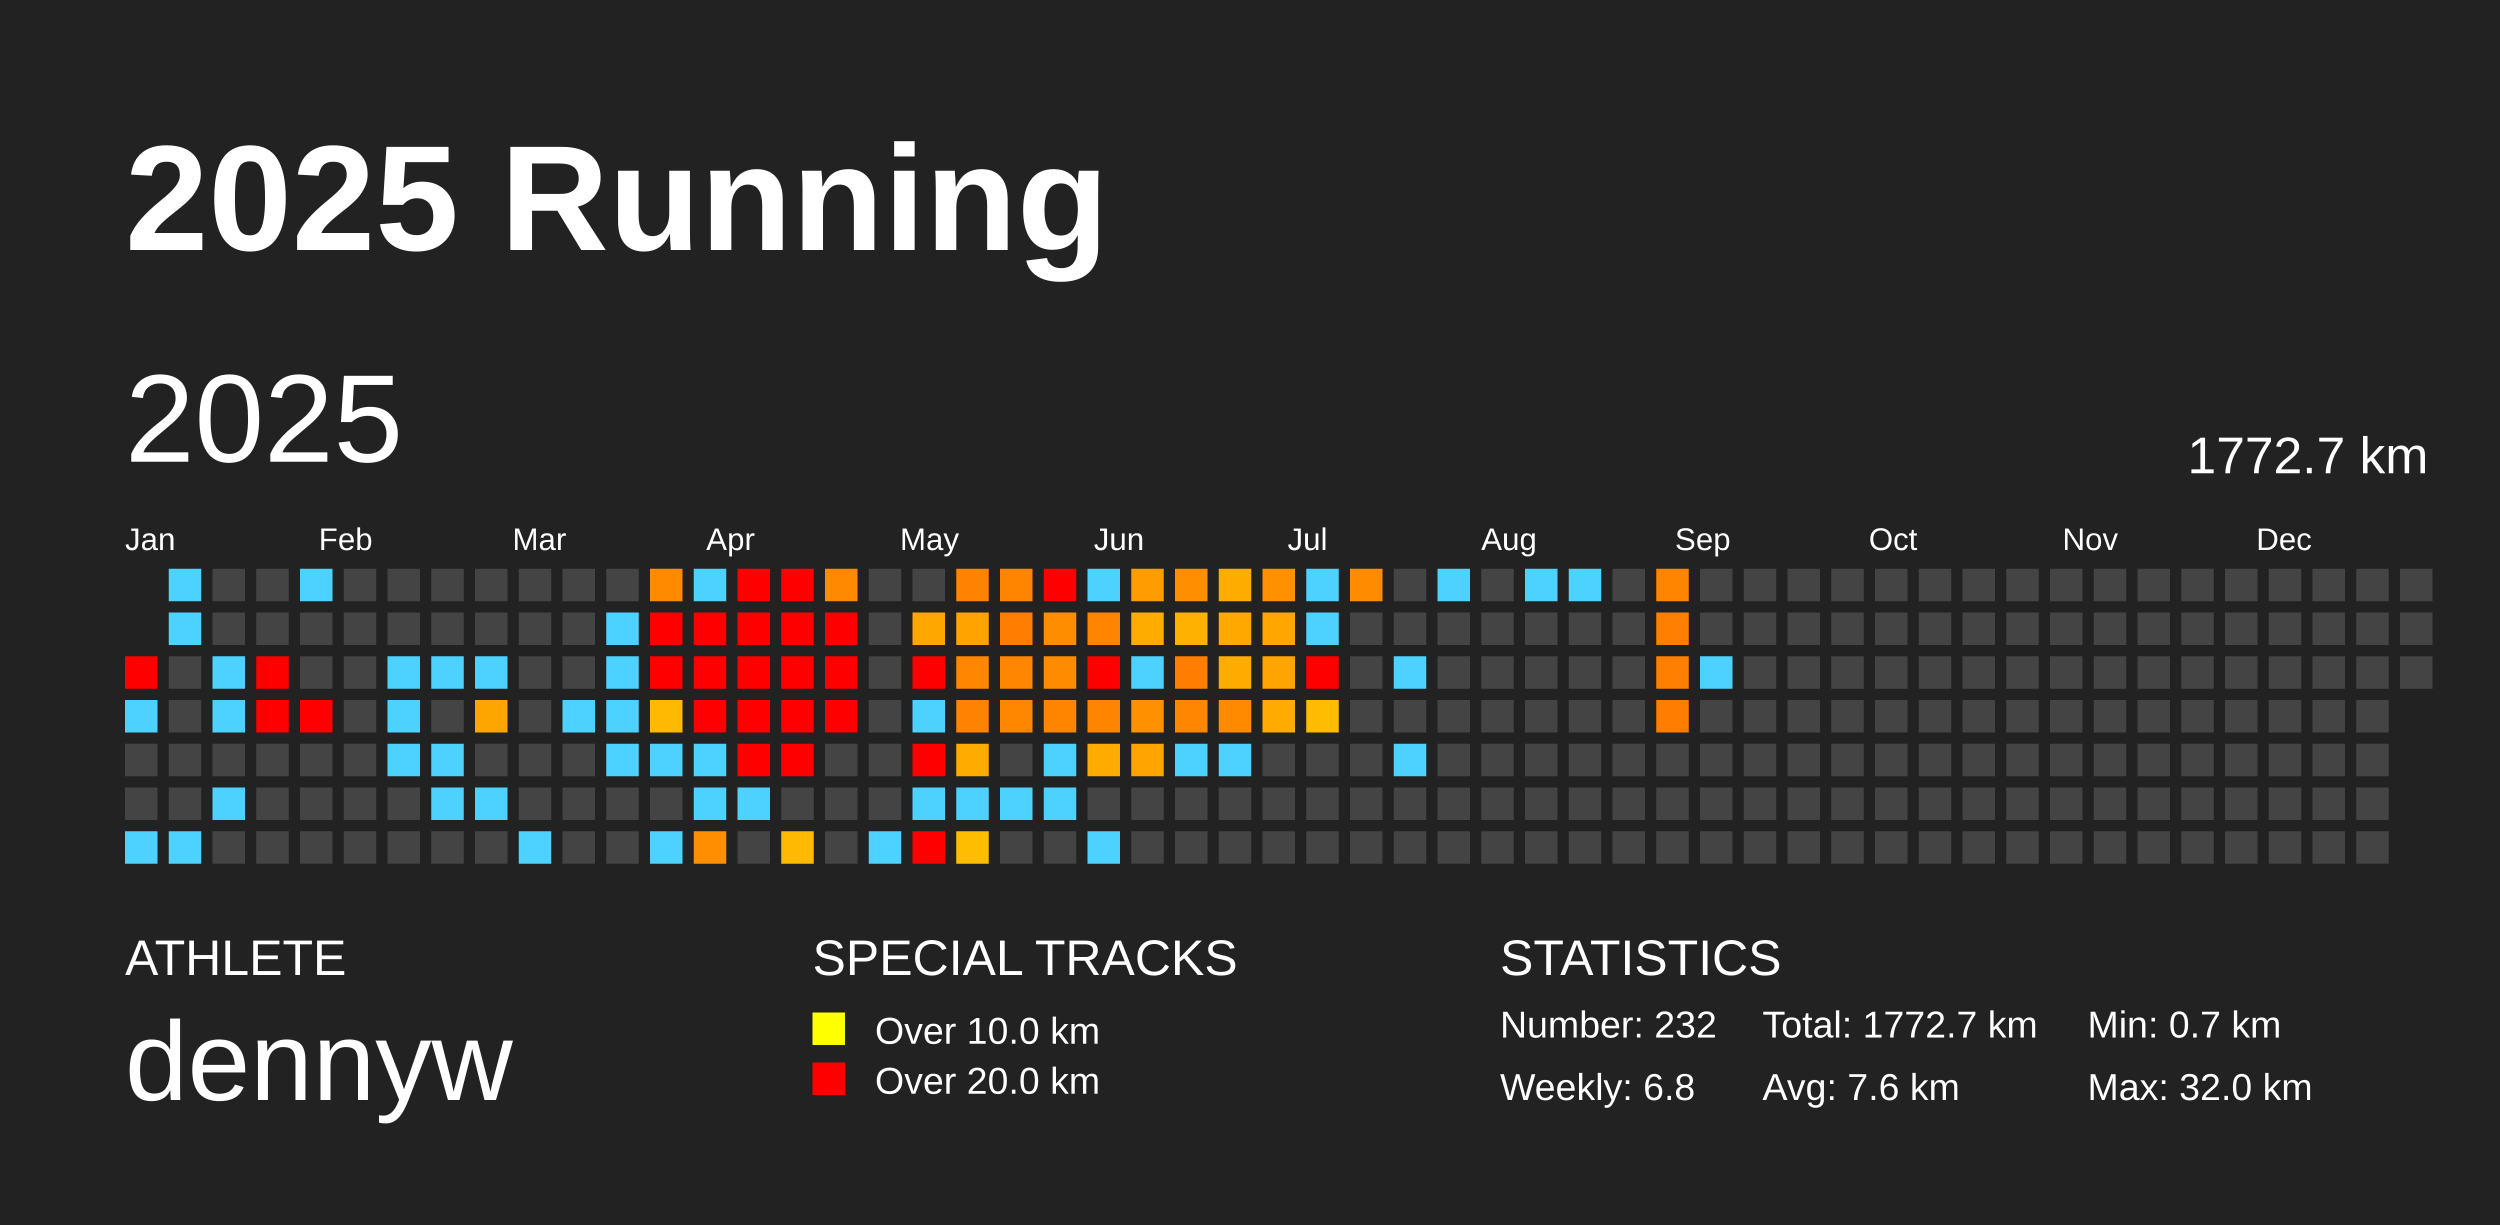
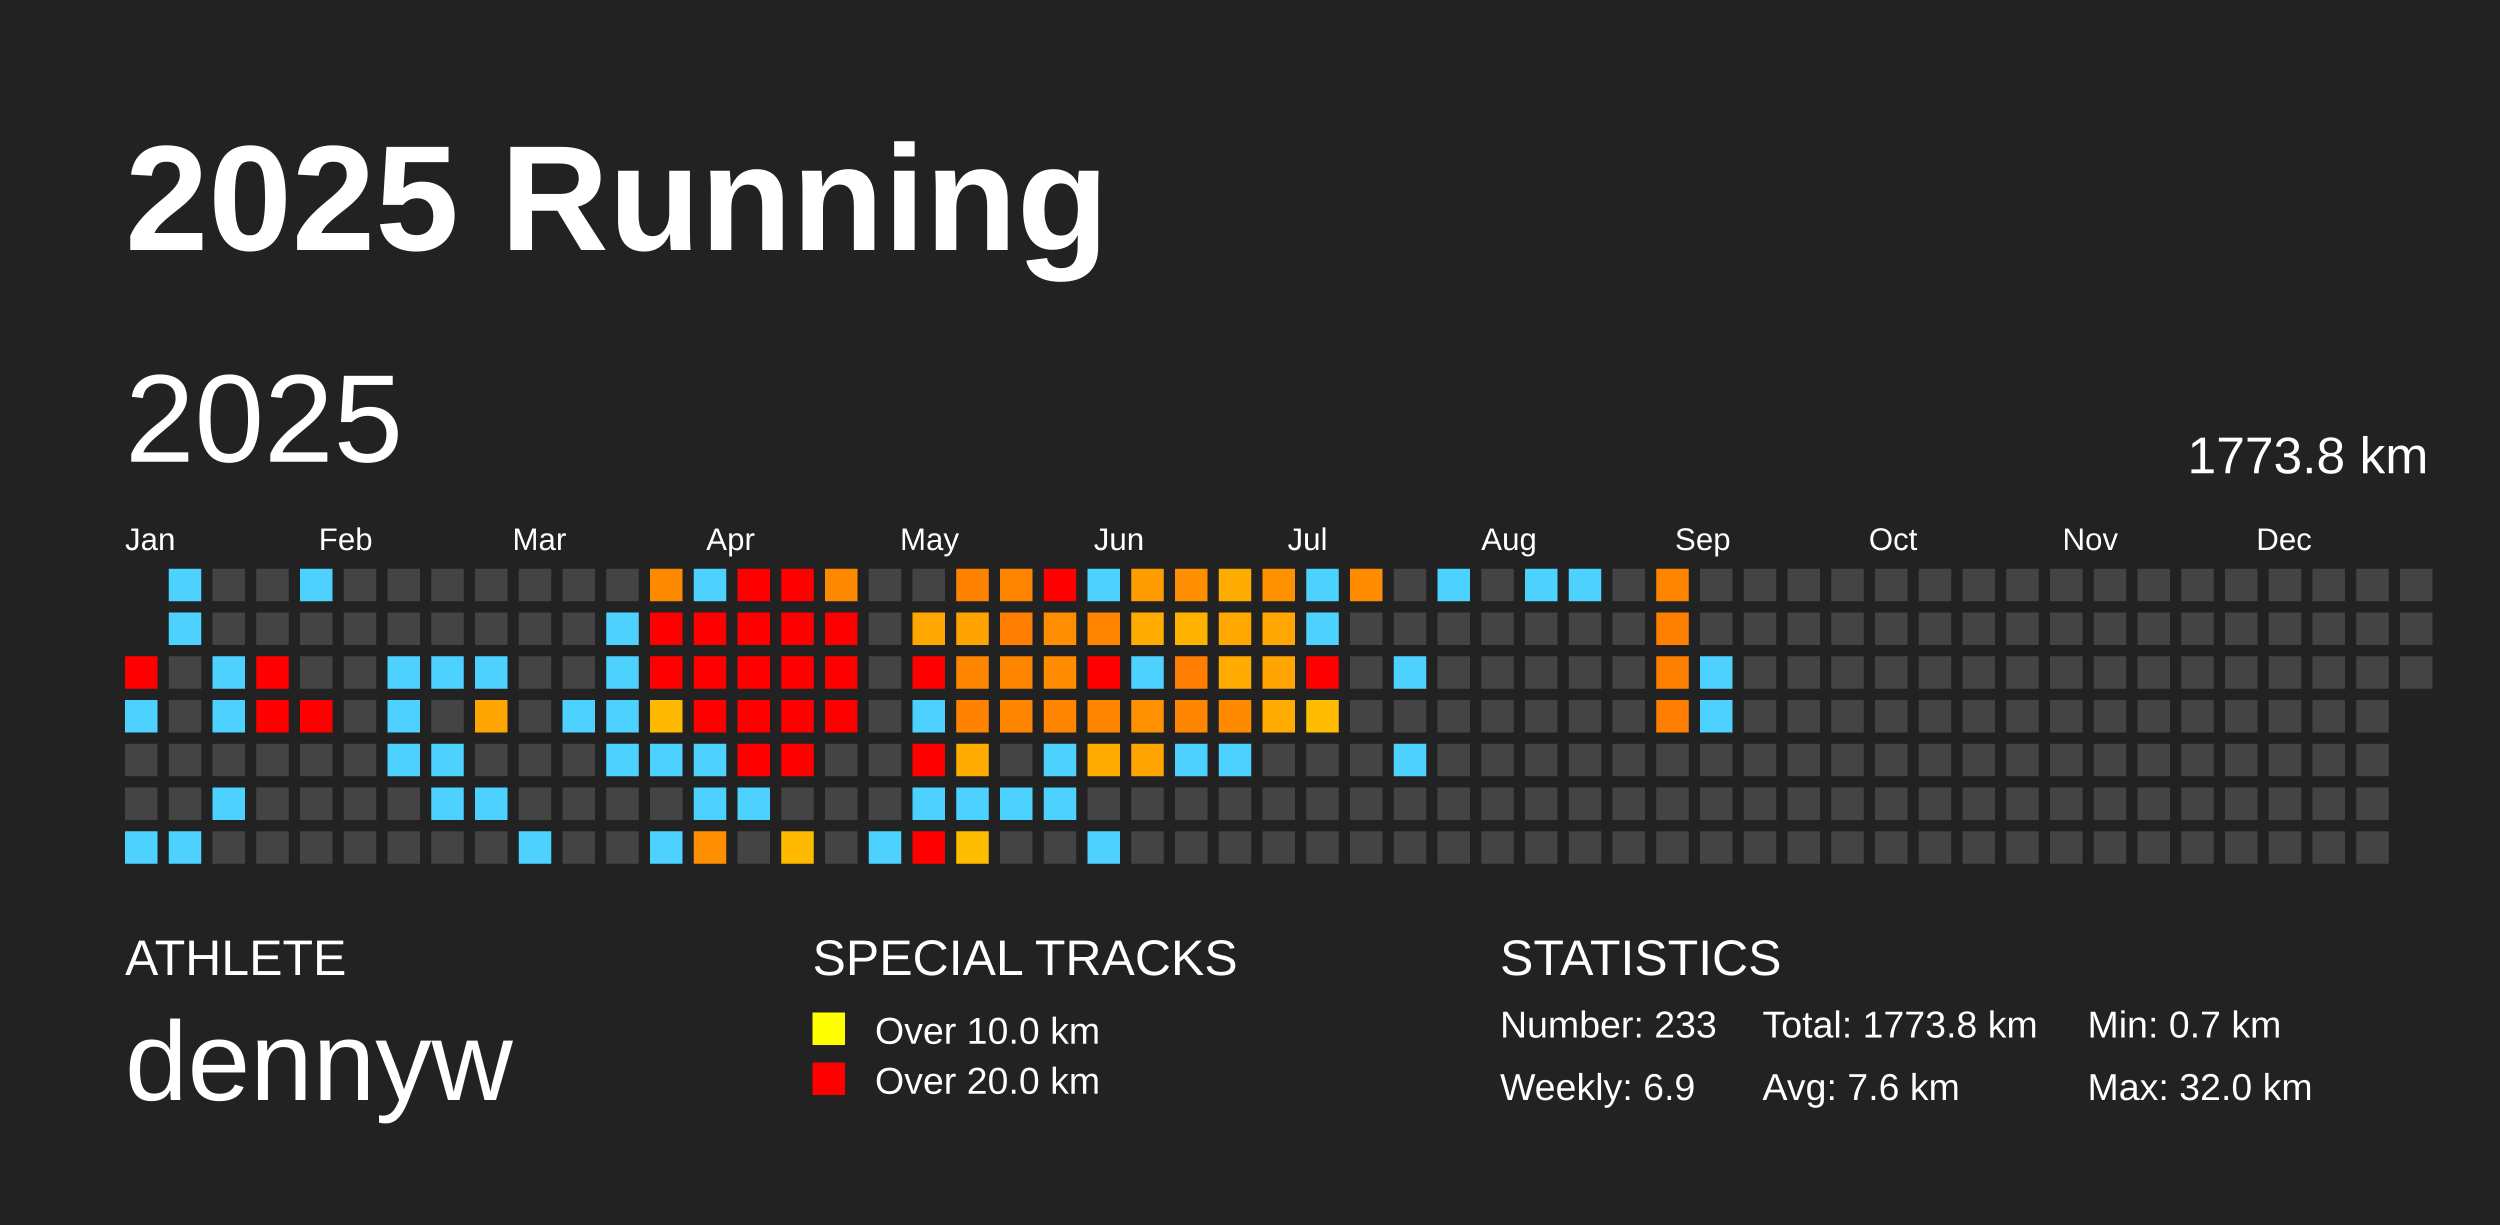
<svg xmlns="http://www.w3.org/2000/svg" baseProfile="full" height="98mm" version="1.1" viewBox="0,0,200,98" width="200mm">
  <defs />
  <rect fill="#222222" height="98" width="200" x="0" y="0" />
  <text fill="#FFFFFF" style="font-size:12px; font-family:Arial; font-weight:bold;" x="10" y="20">2025 Running</text>
  <text fill="#FFFFFF" style="font-size:4px; font-family:Arial" x="10" y="78">ATHLETE</text>
  <text fill="#FFFFFF" style="font-size:9px; font-family:Arial" x="10" y="88">dennyw</text>
  <text fill="#FFFFFF" style="font-size:4px; font-family:Arial" x="65" y="78">SPECIAL TRACKS</text>
  <rect fill="yellow" height="2.6" width="2.6" x="65" y="81" />
  <text fill="#FFFFFF" style="font-size:3px; font-family:Arial" x="70" y="83.5">Over 10.0 km</text>
  <rect fill="red" height="2.6" width="2.6" x="65" y="85" />
  <text fill="#FFFFFF" style="font-size:3px; font-family:Arial" x="70" y="87.5">Over 20.0 km</text>
  <text fill="#FFFFFF" style="font-size:4px; font-family:Arial" x="120" y="78">STATISTICS</text>
-   <text fill="#FFFFFF" style="font-size:3px; font-family:Arial" x="120" y="83">Number: 232</text>
-   <text fill="#FFFFFF" style="font-size:3px; font-family:Arial" x="120" y="88">Weekly: 6.8</text>
-   <text fill="#FFFFFF" style="font-size:3px; font-family:Arial" x="141" y="83">Total: 1772.7 km</text>
+   <text fill="#FFFFFF" style="font-size:3px; font-family:Arial" x="120" y="83">Number: 233</text>
+   <text fill="#FFFFFF" style="font-size:3px; font-family:Arial" x="120" y="88">Weekly: 6.9</text>
+   <text fill="#FFFFFF" style="font-size:3px; font-family:Arial" x="141" y="83">Total: 1773.8 km</text>
  <text fill="#FFFFFF" style="font-size:3px; font-family:Arial" x="141" y="88">Avg: 7.6 km</text>
  <text fill="#FFFFFF" style="font-size:3px; font-family:Arial" x="167" y="83">Min: 0.7 km</text>
  <text fill="#FFFFFF" style="font-size:3px; font-family:Arial" x="167" y="88">Max: 32.0 km</text>
  <text dominant-baseline="hanging" fill="#FFFFFF" style="font-size:10.0px; font-family:Arial;" x="10" y="30">2025</text>
-   <text dominant-baseline="hanging" fill="#FFFFFF" style="font-size:4.125px; font-family:Arial;" x="175" y="35">1772.7 km</text>
+   <text dominant-baseline="hanging" fill="#FFFFFF" style="font-size:4.125px; font-family:Arial;" x="175" y="35">1773.8 km</text>
  <text fill="#FFFFFF" style="font-size:2.5px; font-family:Arial" x="10.0" y="44">Jan</text>
  <text fill="#FFFFFF" style="font-size:2.5px; font-family:Arial" x="25.5" y="44">Feb</text>
  <text fill="#FFFFFF" style="font-size:2.5px; font-family:Arial" x="41.0" y="44">Mar</text>
  <text fill="#FFFFFF" style="font-size:2.5px; font-family:Arial" x="56.5" y="44">Apr</text>
  <text fill="#FFFFFF" style="font-size:2.5px; font-family:Arial" x="72.0" y="44">May</text>
  <text fill="#FFFFFF" style="font-size:2.5px; font-family:Arial" x="87.5" y="44">Jun</text>
  <text fill="#FFFFFF" style="font-size:2.5px; font-family:Arial" x="103.0" y="44">Jul</text>
  <text fill="#FFFFFF" style="font-size:2.5px; font-family:Arial" x="118.5" y="44">Aug</text>
  <text fill="#FFFFFF" style="font-size:2.5px; font-family:Arial" x="134.0" y="44">Sep</text>
  <text fill="#FFFFFF" style="font-size:2.5px; font-family:Arial" x="149.5" y="44">Oct</text>
  <text fill="#FFFFFF" style="font-size:2.5px; font-family:Arial" x="165.0" y="44">Nov</text>
  <text fill="#FFFFFF" style="font-size:2.5px; font-family:Arial" x="180.5" y="44">Dec</text>
  <rect fill="red" height="2.6" width="2.6" x="10.0" y="52.5" />
  <rect fill="#4dd2ff" height="2.6" width="2.6" x="10.0" y="56.0" />
  <rect fill="#444444" height="2.6" width="2.6" x="10.0" y="59.5" />
  <rect fill="#444444" height="2.6" width="2.6" x="10.0" y="63.0" />
  <rect fill="#4dd2ff" height="2.6" width="2.6" x="10.0" y="66.5" />
  <rect fill="#4dd2ff" height="2.6" width="2.6" x="13.5" y="45.5" />
  <rect fill="#4dd2ff" height="2.6" width="2.6" x="13.5" y="49.0" />
  <rect fill="#444444" height="2.6" width="2.6" x="13.5" y="52.5" />
  <rect fill="#444444" height="2.6" width="2.6" x="13.5" y="56.0" />
  <rect fill="#444444" height="2.6" width="2.6" x="13.5" y="59.5" />
  <rect fill="#444444" height="2.6" width="2.6" x="13.5" y="63.0" />
  <rect fill="#4dd2ff" height="2.6" width="2.6" x="13.5" y="66.5" />
  <rect fill="#444444" height="2.6" width="2.6" x="17.0" y="45.5" />
  <rect fill="#444444" height="2.6" width="2.6" x="17.0" y="49.0" />
  <rect fill="#4dd2ff" height="2.6" width="2.6" x="17.0" y="52.5" />
  <rect fill="#4dd2ff" height="2.6" width="2.6" x="17.0" y="56.0" />
  <rect fill="#444444" height="2.6" width="2.6" x="17.0" y="59.5" />
  <rect fill="#4dd2ff" height="2.6" width="2.6" x="17.0" y="63.0" />
  <rect fill="#444444" height="2.6" width="2.6" x="17.0" y="66.5" />
  <rect fill="#444444" height="2.6" width="2.6" x="20.5" y="45.5" />
  <rect fill="#444444" height="2.6" width="2.6" x="20.5" y="49.0" />
  <rect fill="red" height="2.6" width="2.6" x="20.5" y="52.5" />
  <rect fill="red" height="2.6" width="2.6" x="20.5" y="56.0" />
  <rect fill="#444444" height="2.6" width="2.6" x="20.5" y="59.5" />
  <rect fill="#444444" height="2.6" width="2.6" x="20.5" y="63.0" />
  <rect fill="#444444" height="2.6" width="2.6" x="20.5" y="66.5" />
  <rect fill="#4dd2ff" height="2.6" width="2.6" x="24.0" y="45.5" />
  <rect fill="#444444" height="2.6" width="2.6" x="24.0" y="49.0" />
  <rect fill="#444444" height="2.6" width="2.6" x="24.0" y="52.5" />
  <rect fill="red" height="2.6" width="2.6" x="24.0" y="56.0" />
  <rect fill="#444444" height="2.6" width="2.6" x="24.0" y="59.5" />
  <rect fill="#444444" height="2.6" width="2.6" x="24.0" y="63.0" />
  <rect fill="#444444" height="2.6" width="2.6" x="24.0" y="66.5" />
  <rect fill="#444444" height="2.6" width="2.6" x="27.5" y="45.5" />
  <rect fill="#444444" height="2.6" width="2.6" x="27.5" y="49.0" />
  <rect fill="#444444" height="2.6" width="2.6" x="27.5" y="52.5" />
  <rect fill="#444444" height="2.6" width="2.6" x="27.5" y="56.0" />
  <rect fill="#444444" height="2.6" width="2.6" x="27.5" y="59.5" />
  <rect fill="#444444" height="2.6" width="2.6" x="27.5" y="63.0" />
  <rect fill="#444444" height="2.6" width="2.6" x="27.5" y="66.5" />
  <rect fill="#444444" height="2.6" width="2.6" x="31.0" y="45.5" />
  <rect fill="#444444" height="2.6" width="2.6" x="31.0" y="49.0" />
  <rect fill="#4dd2ff" height="2.6" width="2.6" x="31.0" y="52.5" />
  <rect fill="#4dd2ff" height="2.6" width="2.6" x="31.0" y="56.0" />
  <rect fill="#4dd2ff" height="2.6" width="2.6" x="31.0" y="59.5" />
  <rect fill="#444444" height="2.6" width="2.6" x="31.0" y="63.0" />
  <rect fill="#444444" height="2.6" width="2.6" x="31.0" y="66.5" />
  <rect fill="#444444" height="2.6" width="2.6" x="34.5" y="45.5" />
  <rect fill="#444444" height="2.6" width="2.6" x="34.5" y="49.0" />
  <rect fill="#4dd2ff" height="2.6" width="2.6" x="34.5" y="52.5" />
  <rect fill="#444444" height="2.6" width="2.6" x="34.5" y="56.0" />
  <rect fill="#4dd2ff" height="2.6" width="2.6" x="34.5" y="59.5" />
  <rect fill="#4dd2ff" height="2.6" width="2.6" x="34.5" y="63.0" />
  <rect fill="#444444" height="2.6" width="2.6" x="34.5" y="66.5" />
  <rect fill="#444444" height="2.6" width="2.6" x="38.0" y="45.5" />
  <rect fill="#444444" height="2.6" width="2.6" x="38.0" y="49.0" />
  <rect fill="#4dd2ff" height="2.6" width="2.6" x="38.0" y="52.5" />
  <rect fill="#ffa500" height="2.6" width="2.6" x="38.0" y="56.0" />
  <rect fill="#444444" height="2.6" width="2.6" x="38.0" y="59.5" />
  <rect fill="#4dd2ff" height="2.6" width="2.6" x="38.0" y="63.0" />
  <rect fill="#444444" height="2.6" width="2.6" x="38.0" y="66.5" />
  <rect fill="#444444" height="2.6" width="2.6" x="41.5" y="45.5" />
  <rect fill="#444444" height="2.6" width="2.6" x="41.5" y="49.0" />
  <rect fill="#444444" height="2.6" width="2.6" x="41.5" y="52.5" />
  <rect fill="#444444" height="2.6" width="2.6" x="41.5" y="56.0" />
  <rect fill="#444444" height="2.6" width="2.6" x="41.5" y="59.5" />
  <rect fill="#444444" height="2.6" width="2.6" x="41.5" y="63.0" />
  <rect fill="#4dd2ff" height="2.6" width="2.6" x="41.5" y="66.5" />
  <rect fill="#444444" height="2.6" width="2.6" x="45.0" y="45.5" />
  <rect fill="#444444" height="2.6" width="2.6" x="45.0" y="49.0" />
  <rect fill="#444444" height="2.6" width="2.6" x="45.0" y="52.5" />
  <rect fill="#4dd2ff" height="2.6" width="2.6" x="45.0" y="56.0" />
  <rect fill="#444444" height="2.6" width="2.6" x="45.0" y="59.5" />
  <rect fill="#444444" height="2.6" width="2.6" x="45.0" y="63.0" />
  <rect fill="#444444" height="2.6" width="2.6" x="45.0" y="66.5" />
  <rect fill="#444444" height="2.6" width="2.6" x="48.5" y="45.5" />
  <rect fill="#4dd2ff" height="2.6" width="2.6" x="48.5" y="49.0" />
  <rect fill="#4dd2ff" height="2.6" width="2.6" x="48.5" y="52.5" />
  <rect fill="#4dd2ff" height="2.6" width="2.6" x="48.5" y="56.0" />
  <rect fill="#4dd2ff" height="2.6" width="2.6" x="48.5" y="59.5" />
  <rect fill="#444444" height="2.6" width="2.6" x="48.5" y="63.0" />
  <rect fill="#444444" height="2.6" width="2.6" x="48.5" y="66.5" />
  <rect fill="#ff8a00" height="2.6" width="2.6" x="52.0" y="45.5" />
  <rect fill="red" height="2.6" width="2.6" x="52.0" y="49.0" />
  <rect fill="red" height="2.6" width="2.6" x="52.0" y="52.5" />
  <rect fill="#ffb900" height="2.6" width="2.6" x="52.0" y="56.0" />
  <rect fill="#4dd2ff" height="2.6" width="2.6" x="52.0" y="59.5" />
  <rect fill="#444444" height="2.6" width="2.6" x="52.0" y="63.0" />
  <rect fill="#4dd2ff" height="2.6" width="2.6" x="52.0" y="66.5" />
  <rect fill="#4dd2ff" height="2.6" width="2.6" x="55.5" y="45.5" />
  <rect fill="red" height="2.6" width="2.6" x="55.5" y="49.0" />
  <rect fill="red" height="2.6" width="2.6" x="55.5" y="52.5" />
  <rect fill="red" height="2.6" width="2.6" x="55.5" y="56.0" />
  <rect fill="#4dd2ff" height="2.6" width="2.6" x="55.5" y="59.5" />
  <rect fill="#4dd2ff" height="2.6" width="2.6" x="55.5" y="63.0" />
  <rect fill="#ff8f00" height="2.6" width="2.6" x="55.5" y="66.5" />
  <rect fill="red" height="2.6" width="2.6" x="59.0" y="45.5" />
  <rect fill="red" height="2.6" width="2.6" x="59.0" y="49.0" />
  <rect fill="red" height="2.6" width="2.6" x="59.0" y="52.5" />
  <rect fill="red" height="2.6" width="2.6" x="59.0" y="56.0" />
  <rect fill="red" height="2.6" width="2.6" x="59.0" y="59.5" />
  <rect fill="#4dd2ff" height="2.6" width="2.6" x="59.0" y="63.0" />
  <rect fill="#444444" height="2.6" width="2.6" x="59.0" y="66.5" />
  <rect fill="red" height="2.6" width="2.6" x="62.5" y="45.5" />
  <rect fill="red" height="2.6" width="2.6" x="62.5" y="49.0" />
  <rect fill="red" height="2.6" width="2.6" x="62.5" y="52.5" />
  <rect fill="red" height="2.6" width="2.6" x="62.5" y="56.0" />
  <rect fill="red" height="2.6" width="2.6" x="62.5" y="59.5" />
  <rect fill="#444444" height="2.6" width="2.6" x="62.5" y="63.0" />
  <rect fill="#ffba00" height="2.6" width="2.6" x="62.5" y="66.5" />
  <rect fill="#ff8900" height="2.6" width="2.6" x="66.0" y="45.5" />
  <rect fill="red" height="2.6" width="2.6" x="66.0" y="49.0" />
  <rect fill="red" height="2.6" width="2.6" x="66.0" y="52.5" />
  <rect fill="red" height="2.6" width="2.6" x="66.0" y="56.0" />
  <rect fill="#444444" height="2.6" width="2.6" x="66.0" y="59.5" />
  <rect fill="#444444" height="2.6" width="2.6" x="66.0" y="63.0" />
  <rect fill="#444444" height="2.6" width="2.6" x="66.0" y="66.5" />
  <rect fill="#444444" height="2.6" width="2.6" x="69.5" y="45.5" />
  <rect fill="#444444" height="2.6" width="2.6" x="69.5" y="49.0" />
  <rect fill="#444444" height="2.6" width="2.6" x="69.5" y="52.5" />
  <rect fill="#444444" height="2.6" width="2.6" x="69.5" y="56.0" />
  <rect fill="#444444" height="2.6" width="2.6" x="69.5" y="59.5" />
  <rect fill="#444444" height="2.6" width="2.6" x="69.5" y="63.0" />
  <rect fill="#4dd2ff" height="2.6" width="2.6" x="69.5" y="66.5" />
  <rect fill="#444444" height="2.6" width="2.6" x="73.0" y="45.5" />
  <rect fill="#ffa600" height="2.6" width="2.6" x="73.0" y="49.0" />
  <rect fill="red" height="2.6" width="2.6" x="73.0" y="52.5" />
  <rect fill="#4dd2ff" height="2.6" width="2.6" x="73.0" y="56.0" />
  <rect fill="red" height="2.6" width="2.6" x="73.0" y="59.5" />
  <rect fill="#4dd2ff" height="2.6" width="2.6" x="73.0" y="63.0" />
  <rect fill="red" height="2.6" width="2.6" x="73.0" y="66.5" />
  <rect fill="#ff8200" height="2.6" width="2.6" x="76.5" y="45.5" />
  <rect fill="#ffa300" height="2.6" width="2.6" x="76.5" y="49.0" />
  <rect fill="#ff8600" height="2.6" width="2.6" x="76.5" y="52.5" />
  <rect fill="#ff8200" height="2.6" width="2.6" x="76.5" y="56.0" />
  <rect fill="#ffab00" height="2.6" width="2.6" x="76.5" y="59.5" />
  <rect fill="#4dd2ff" height="2.6" width="2.6" x="76.5" y="63.0" />
  <rect fill="#ffbd00" height="2.6" width="2.6" x="76.5" y="66.5" />
  <rect fill="#ff8400" height="2.6" width="2.6" x="80.0" y="45.5" />
  <rect fill="#ff7d00" height="2.6" width="2.6" x="80.0" y="49.0" />
  <rect fill="#ff8600" height="2.6" width="2.6" x="80.0" y="52.5" />
  <rect fill="#ff8700" height="2.6" width="2.6" x="80.0" y="56.0" />
  <rect fill="#444444" height="2.6" width="2.6" x="80.0" y="59.5" />
  <rect fill="#4dd2ff" height="2.6" width="2.6" x="80.0" y="63.0" />
  <rect fill="#444444" height="2.6" width="2.6" x="80.0" y="66.5" />
  <rect fill="red" height="2.6" width="2.6" x="83.5" y="45.5" />
  <rect fill="#ff8d00" height="2.6" width="2.6" x="83.5" y="49.0" />
  <rect fill="#ff8c00" height="2.6" width="2.6" x="83.5" y="52.5" />
  <rect fill="#ff8400" height="2.6" width="2.6" x="83.5" y="56.0" />
  <rect fill="#4dd2ff" height="2.6" width="2.6" x="83.5" y="59.5" />
  <rect fill="#4dd2ff" height="2.6" width="2.6" x="83.5" y="63.0" />
  <rect fill="#444444" height="2.6" width="2.6" x="83.5" y="66.5" />
  <rect fill="#4dd2ff" height="2.6" width="2.6" x="87.0" y="45.5" />
  <rect fill="#ff8400" height="2.6" width="2.6" x="87.0" y="49.0" />
  <rect fill="red" height="2.6" width="2.6" x="87.0" y="52.5" />
  <rect fill="#ff8500" height="2.6" width="2.6" x="87.0" y="56.0" />
  <rect fill="#ffab00" height="2.6" width="2.6" x="87.0" y="59.5" />
  <rect fill="#444444" height="2.6" width="2.6" x="87.0" y="63.0" />
  <rect fill="#4dd2ff" height="2.6" width="2.6" x="87.0" y="66.5" />
  <rect fill="#ff9d00" height="2.6" width="2.6" x="90.5" y="45.5" />
  <rect fill="#ffac00" height="2.6" width="2.6" x="90.5" y="49.0" />
  <rect fill="#4dd2ff" height="2.6" width="2.6" x="90.5" y="52.5" />
  <rect fill="#ff9000" height="2.6" width="2.6" x="90.5" y="56.0" />
  <rect fill="#ffa400" height="2.6" width="2.6" x="90.5" y="59.5" />
  <rect fill="#444444" height="2.6" width="2.6" x="90.5" y="63.0" />
  <rect fill="#444444" height="2.6" width="2.6" x="90.5" y="66.5" />
  <rect fill="#ff8e00" height="2.6" width="2.6" x="94.0" y="45.5" />
  <rect fill="#ffb100" height="2.6" width="2.6" x="94.0" y="49.0" />
  <rect fill="#ff7d00" height="2.6" width="2.6" x="94.0" y="52.5" />
  <rect fill="#ff8600" height="2.6" width="2.6" x="94.0" y="56.0" />
  <rect fill="#4dd2ff" height="2.6" width="2.6" x="94.0" y="59.5" />
  <rect fill="#444444" height="2.6" width="2.6" x="94.0" y="63.0" />
  <rect fill="#444444" height="2.6" width="2.6" x="94.0" y="66.5" />
  <rect fill="#ffac00" height="2.6" width="2.6" x="97.5" y="45.5" />
  <rect fill="#ffa900" height="2.6" width="2.6" x="97.5" y="49.0" />
  <rect fill="#ffab00" height="2.6" width="2.6" x="97.5" y="52.5" />
  <rect fill="#ff8a00" height="2.6" width="2.6" x="97.5" y="56.0" />
  <rect fill="#4dd2ff" height="2.6" width="2.6" x="97.5" y="59.5" />
  <rect fill="#444444" height="2.6" width="2.6" x="97.5" y="63.0" />
  <rect fill="#444444" height="2.6" width="2.6" x="97.5" y="66.5" />
  <rect fill="#ff9000" height="2.6" width="2.6" x="101.0" y="45.5" />
  <rect fill="#ffa700" height="2.6" width="2.6" x="101.0" y="49.0" />
  <rect fill="#ffa400" height="2.6" width="2.6" x="101.0" y="52.5" />
  <rect fill="#ffab00" height="2.6" width="2.6" x="101.0" y="56.0" />
  <rect fill="#444444" height="2.6" width="2.6" x="101.0" y="59.5" />
  <rect fill="#444444" height="2.6" width="2.6" x="101.0" y="63.0" />
  <rect fill="#444444" height="2.6" width="2.6" x="101.0" y="66.5" />
  <rect fill="#4dd2ff" height="2.6" width="2.6" x="104.5" y="45.5" />
  <rect fill="#4dd2ff" height="2.6" width="2.6" x="104.5" y="49.0" />
  <rect fill="red" height="2.6" width="2.6" x="104.5" y="52.5" />
  <rect fill="#ffbc00" height="2.6" width="2.6" x="104.5" y="56.0" />
  <rect fill="#444444" height="2.6" width="2.6" x="104.5" y="59.5" />
  <rect fill="#444444" height="2.6" width="2.6" x="104.5" y="63.0" />
  <rect fill="#444444" height="2.6" width="2.6" x="104.5" y="66.5" />
  <rect fill="#ff8c00" height="2.6" width="2.6" x="108.0" y="45.5" />
  <rect fill="#444444" height="2.6" width="2.6" x="108.0" y="49.0" />
  <rect fill="#444444" height="2.6" width="2.6" x="108.0" y="52.5" />
  <rect fill="#444444" height="2.6" width="2.6" x="108.0" y="56.0" />
  <rect fill="#444444" height="2.6" width="2.6" x="108.0" y="59.5" />
  <rect fill="#444444" height="2.6" width="2.6" x="108.0" y="63.0" />
  <rect fill="#444444" height="2.6" width="2.6" x="108.0" y="66.5" />
  <rect fill="#444444" height="2.6" width="2.6" x="111.5" y="45.5" />
  <rect fill="#444444" height="2.6" width="2.6" x="111.5" y="49.0" />
  <rect fill="#4dd2ff" height="2.6" width="2.6" x="111.5" y="52.5" />
  <rect fill="#444444" height="2.6" width="2.6" x="111.5" y="56.0" />
  <rect fill="#4dd2ff" height="2.6" width="2.6" x="111.5" y="59.5" />
  <rect fill="#444444" height="2.6" width="2.6" x="111.5" y="63.0" />
  <rect fill="#444444" height="2.6" width="2.6" x="111.5" y="66.5" />
  <rect fill="#4dd2ff" height="2.6" width="2.6" x="115.0" y="45.5" />
  <rect fill="#444444" height="2.6" width="2.6" x="115.0" y="49.0" />
  <rect fill="#444444" height="2.6" width="2.6" x="115.0" y="52.5" />
  <rect fill="#444444" height="2.6" width="2.6" x="115.0" y="56.0" />
  <rect fill="#444444" height="2.6" width="2.6" x="115.0" y="59.5" />
  <rect fill="#444444" height="2.6" width="2.6" x="115.0" y="63.0" />
  <rect fill="#444444" height="2.6" width="2.6" x="115.0" y="66.5" />
  <rect fill="#444444" height="2.6" width="2.6" x="118.5" y="45.5" />
  <rect fill="#444444" height="2.6" width="2.6" x="118.5" y="49.0" />
  <rect fill="#444444" height="2.6" width="2.6" x="118.5" y="52.5" />
  <rect fill="#444444" height="2.6" width="2.6" x="118.5" y="56.0" />
  <rect fill="#444444" height="2.6" width="2.6" x="118.5" y="59.5" />
  <rect fill="#444444" height="2.6" width="2.6" x="118.5" y="63.0" />
  <rect fill="#444444" height="2.6" width="2.6" x="118.5" y="66.5" />
  <rect fill="#4dd2ff" height="2.6" width="2.6" x="122.0" y="45.5" />
  <rect fill="#444444" height="2.6" width="2.6" x="122.0" y="49.0" />
  <rect fill="#444444" height="2.6" width="2.6" x="122.0" y="52.5" />
  <rect fill="#444444" height="2.6" width="2.6" x="122.0" y="56.0" />
  <rect fill="#444444" height="2.6" width="2.6" x="122.0" y="59.5" />
  <rect fill="#444444" height="2.6" width="2.6" x="122.0" y="63.0" />
  <rect fill="#444444" height="2.6" width="2.6" x="122.0" y="66.5" />
  <rect fill="#4dd2ff" height="2.6" width="2.6" x="125.5" y="45.5" />
  <rect fill="#444444" height="2.6" width="2.6" x="125.5" y="49.0" />
  <rect fill="#444444" height="2.6" width="2.6" x="125.5" y="52.5" />
  <rect fill="#444444" height="2.6" width="2.6" x="125.5" y="56.0" />
  <rect fill="#444444" height="2.6" width="2.6" x="125.5" y="59.5" />
  <rect fill="#444444" height="2.6" width="2.6" x="125.5" y="63.0" />
  <rect fill="#444444" height="2.6" width="2.6" x="125.5" y="66.5" />
  <rect fill="#444444" height="2.6" width="2.6" x="129.0" y="45.5" />
  <rect fill="#444444" height="2.6" width="2.6" x="129.0" y="49.0" />
  <rect fill="#444444" height="2.6" width="2.6" x="129.0" y="52.5" />
  <rect fill="#444444" height="2.6" width="2.6" x="129.0" y="56.0" />
  <rect fill="#444444" height="2.6" width="2.6" x="129.0" y="59.5" />
  <rect fill="#444444" height="2.6" width="2.6" x="129.0" y="63.0" />
  <rect fill="#444444" height="2.6" width="2.6" x="129.0" y="66.5" />
  <rect fill="#ff8400" height="2.6" width="2.6" x="132.5" y="45.5" />
  <rect fill="#ff8000" height="2.6" width="2.6" x="132.5" y="49.0" />
  <rect fill="#ff7f00" height="2.6" width="2.6" x="132.5" y="52.5" />
  <rect fill="#ff7d00" height="2.6" width="2.6" x="132.5" y="56.0" />
  <rect fill="#444444" height="2.6" width="2.6" x="132.5" y="59.5" />
  <rect fill="#444444" height="2.6" width="2.6" x="132.5" y="63.0" />
  <rect fill="#444444" height="2.6" width="2.6" x="132.5" y="66.5" />
  <rect fill="#444444" height="2.6" width="2.6" x="136.0" y="45.5" />
  <rect fill="#444444" height="2.6" width="2.6" x="136.0" y="49.0" />
  <rect fill="#4dd2ff" height="2.6" width="2.6" x="136.0" y="52.5" />
-   <rect fill="#444444" height="2.6" width="2.6" x="136.0" y="56.0" />
+   <rect fill="#4dd2ff" height="2.6" width="2.6" x="136.0" y="56.0" />
  <rect fill="#444444" height="2.6" width="2.6" x="136.0" y="59.5" />
  <rect fill="#444444" height="2.6" width="2.6" x="136.0" y="63.0" />
  <rect fill="#444444" height="2.6" width="2.6" x="136.0" y="66.5" />
  <rect fill="#444444" height="2.6" width="2.6" x="139.5" y="45.5" />
  <rect fill="#444444" height="2.6" width="2.6" x="139.5" y="49.0" />
  <rect fill="#444444" height="2.6" width="2.6" x="139.5" y="52.5" />
  <rect fill="#444444" height="2.6" width="2.6" x="139.5" y="56.0" />
  <rect fill="#444444" height="2.6" width="2.6" x="139.5" y="59.5" />
  <rect fill="#444444" height="2.6" width="2.6" x="139.5" y="63.0" />
  <rect fill="#444444" height="2.6" width="2.6" x="139.5" y="66.5" />
  <rect fill="#444444" height="2.6" width="2.6" x="143.0" y="45.5" />
  <rect fill="#444444" height="2.6" width="2.6" x="143.0" y="49.0" />
  <rect fill="#444444" height="2.6" width="2.6" x="143.0" y="52.5" />
  <rect fill="#444444" height="2.6" width="2.6" x="143.0" y="56.0" />
  <rect fill="#444444" height="2.6" width="2.6" x="143.0" y="59.5" />
  <rect fill="#444444" height="2.6" width="2.6" x="143.0" y="63.0" />
  <rect fill="#444444" height="2.6" width="2.6" x="143.0" y="66.5" />
  <rect fill="#444444" height="2.6" width="2.6" x="146.5" y="45.5" />
  <rect fill="#444444" height="2.6" width="2.6" x="146.5" y="49.0" />
  <rect fill="#444444" height="2.6" width="2.6" x="146.5" y="52.5" />
  <rect fill="#444444" height="2.6" width="2.6" x="146.5" y="56.0" />
  <rect fill="#444444" height="2.6" width="2.6" x="146.5" y="59.5" />
  <rect fill="#444444" height="2.6" width="2.6" x="146.5" y="63.0" />
  <rect fill="#444444" height="2.6" width="2.6" x="146.5" y="66.5" />
  <rect fill="#444444" height="2.6" width="2.6" x="150.0" y="45.5" />
  <rect fill="#444444" height="2.6" width="2.6" x="150.0" y="49.0" />
  <rect fill="#444444" height="2.6" width="2.6" x="150.0" y="52.5" />
  <rect fill="#444444" height="2.6" width="2.6" x="150.0" y="56.0" />
  <rect fill="#444444" height="2.6" width="2.6" x="150.0" y="59.5" />
  <rect fill="#444444" height="2.6" width="2.6" x="150.0" y="63.0" />
  <rect fill="#444444" height="2.6" width="2.6" x="150.0" y="66.5" />
  <rect fill="#444444" height="2.6" width="2.6" x="153.5" y="45.5" />
  <rect fill="#444444" height="2.6" width="2.6" x="153.5" y="49.0" />
  <rect fill="#444444" height="2.6" width="2.6" x="153.5" y="52.5" />
  <rect fill="#444444" height="2.6" width="2.6" x="153.5" y="56.0" />
  <rect fill="#444444" height="2.6" width="2.6" x="153.5" y="59.5" />
  <rect fill="#444444" height="2.6" width="2.6" x="153.5" y="63.0" />
  <rect fill="#444444" height="2.6" width="2.6" x="153.5" y="66.5" />
  <rect fill="#444444" height="2.6" width="2.6" x="157.0" y="45.5" />
  <rect fill="#444444" height="2.6" width="2.6" x="157.0" y="49.0" />
  <rect fill="#444444" height="2.6" width="2.6" x="157.0" y="52.5" />
  <rect fill="#444444" height="2.6" width="2.6" x="157.0" y="56.0" />
  <rect fill="#444444" height="2.6" width="2.6" x="157.0" y="59.5" />
  <rect fill="#444444" height="2.6" width="2.6" x="157.0" y="63.0" />
  <rect fill="#444444" height="2.6" width="2.6" x="157.0" y="66.5" />
  <rect fill="#444444" height="2.6" width="2.6" x="160.5" y="45.5" />
  <rect fill="#444444" height="2.6" width="2.6" x="160.5" y="49.0" />
  <rect fill="#444444" height="2.6" width="2.6" x="160.5" y="52.5" />
  <rect fill="#444444" height="2.6" width="2.6" x="160.5" y="56.0" />
  <rect fill="#444444" height="2.6" width="2.6" x="160.5" y="59.5" />
  <rect fill="#444444" height="2.6" width="2.6" x="160.5" y="63.0" />
  <rect fill="#444444" height="2.6" width="2.6" x="160.5" y="66.5" />
  <rect fill="#444444" height="2.6" width="2.6" x="164.0" y="45.5" />
  <rect fill="#444444" height="2.6" width="2.6" x="164.0" y="49.0" />
  <rect fill="#444444" height="2.6" width="2.6" x="164.0" y="52.5" />
  <rect fill="#444444" height="2.6" width="2.6" x="164.0" y="56.0" />
  <rect fill="#444444" height="2.6" width="2.6" x="164.0" y="59.5" />
  <rect fill="#444444" height="2.6" width="2.6" x="164.0" y="63.0" />
  <rect fill="#444444" height="2.6" width="2.6" x="164.0" y="66.5" />
  <rect fill="#444444" height="2.6" width="2.6" x="167.5" y="45.5" />
  <rect fill="#444444" height="2.6" width="2.6" x="167.5" y="49.0" />
  <rect fill="#444444" height="2.6" width="2.6" x="167.5" y="52.5" />
  <rect fill="#444444" height="2.6" width="2.6" x="167.5" y="56.0" />
  <rect fill="#444444" height="2.6" width="2.6" x="167.5" y="59.5" />
  <rect fill="#444444" height="2.6" width="2.6" x="167.5" y="63.0" />
  <rect fill="#444444" height="2.6" width="2.6" x="167.5" y="66.5" />
  <rect fill="#444444" height="2.6" width="2.6" x="171.0" y="45.5" />
  <rect fill="#444444" height="2.6" width="2.6" x="171.0" y="49.0" />
  <rect fill="#444444" height="2.6" width="2.6" x="171.0" y="52.5" />
  <rect fill="#444444" height="2.6" width="2.6" x="171.0" y="56.0" />
  <rect fill="#444444" height="2.6" width="2.6" x="171.0" y="59.5" />
  <rect fill="#444444" height="2.6" width="2.6" x="171.0" y="63.0" />
  <rect fill="#444444" height="2.6" width="2.6" x="171.0" y="66.5" />
  <rect fill="#444444" height="2.6" width="2.6" x="174.5" y="45.5" />
  <rect fill="#444444" height="2.6" width="2.6" x="174.5" y="49.0" />
  <rect fill="#444444" height="2.6" width="2.6" x="174.5" y="52.5" />
  <rect fill="#444444" height="2.6" width="2.6" x="174.5" y="56.0" />
  <rect fill="#444444" height="2.6" width="2.6" x="174.5" y="59.5" />
  <rect fill="#444444" height="2.6" width="2.6" x="174.5" y="63.0" />
  <rect fill="#444444" height="2.6" width="2.6" x="174.5" y="66.5" />
  <rect fill="#444444" height="2.6" width="2.6" x="178.0" y="45.5" />
  <rect fill="#444444" height="2.6" width="2.6" x="178.0" y="49.0" />
  <rect fill="#444444" height="2.6" width="2.6" x="178.0" y="52.5" />
  <rect fill="#444444" height="2.6" width="2.6" x="178.0" y="56.0" />
  <rect fill="#444444" height="2.6" width="2.6" x="178.0" y="59.5" />
  <rect fill="#444444" height="2.6" width="2.6" x="178.0" y="63.0" />
  <rect fill="#444444" height="2.6" width="2.6" x="178.0" y="66.5" />
  <rect fill="#444444" height="2.6" width="2.6" x="181.5" y="45.5" />
  <rect fill="#444444" height="2.6" width="2.6" x="181.5" y="49.0" />
  <rect fill="#444444" height="2.6" width="2.6" x="181.5" y="52.5" />
  <rect fill="#444444" height="2.6" width="2.6" x="181.5" y="56.0" />
  <rect fill="#444444" height="2.6" width="2.6" x="181.5" y="59.5" />
  <rect fill="#444444" height="2.6" width="2.6" x="181.5" y="63.0" />
  <rect fill="#444444" height="2.6" width="2.6" x="181.5" y="66.5" />
  <rect fill="#444444" height="2.6" width="2.6" x="185.0" y="45.5" />
  <rect fill="#444444" height="2.6" width="2.6" x="185.0" y="49.0" />
  <rect fill="#444444" height="2.6" width="2.6" x="185.0" y="52.5" />
  <rect fill="#444444" height="2.6" width="2.6" x="185.0" y="56.0" />
  <rect fill="#444444" height="2.6" width="2.6" x="185.0" y="59.5" />
  <rect fill="#444444" height="2.6" width="2.6" x="185.0" y="63.0" />
  <rect fill="#444444" height="2.6" width="2.6" x="185.0" y="66.5" />
  <rect fill="#444444" height="2.6" width="2.6" x="188.5" y="45.5" />
  <rect fill="#444444" height="2.6" width="2.6" x="188.5" y="49.0" />
  <rect fill="#444444" height="2.6" width="2.6" x="188.5" y="52.5" />
  <rect fill="#444444" height="2.6" width="2.6" x="188.5" y="56.0" />
  <rect fill="#444444" height="2.6" width="2.6" x="188.5" y="59.5" />
  <rect fill="#444444" height="2.6" width="2.6" x="188.5" y="63.0" />
  <rect fill="#444444" height="2.6" width="2.6" x="188.5" y="66.5" />
  <rect fill="#444444" height="2.6" width="2.6" x="192.0" y="45.5" />
  <rect fill="#444444" height="2.6" width="2.6" x="192.0" y="49.0" />
  <rect fill="#444444" height="2.6" width="2.6" x="192.0" y="52.5" />
</svg>
